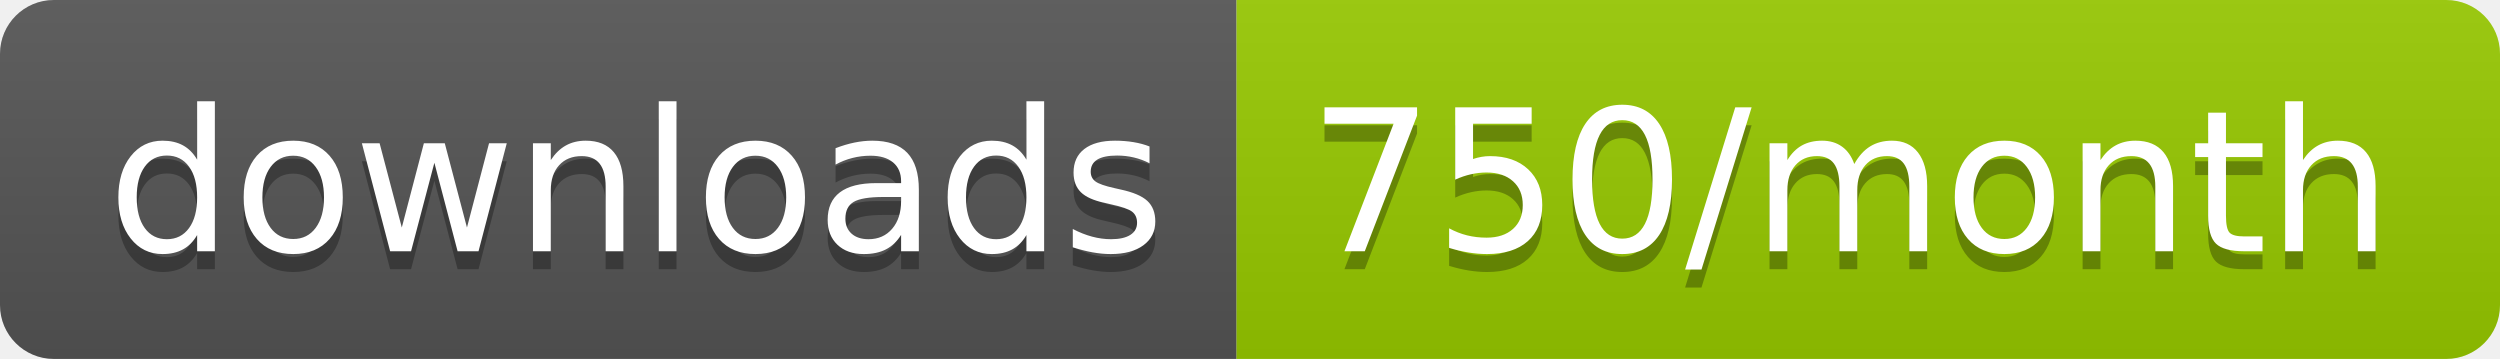
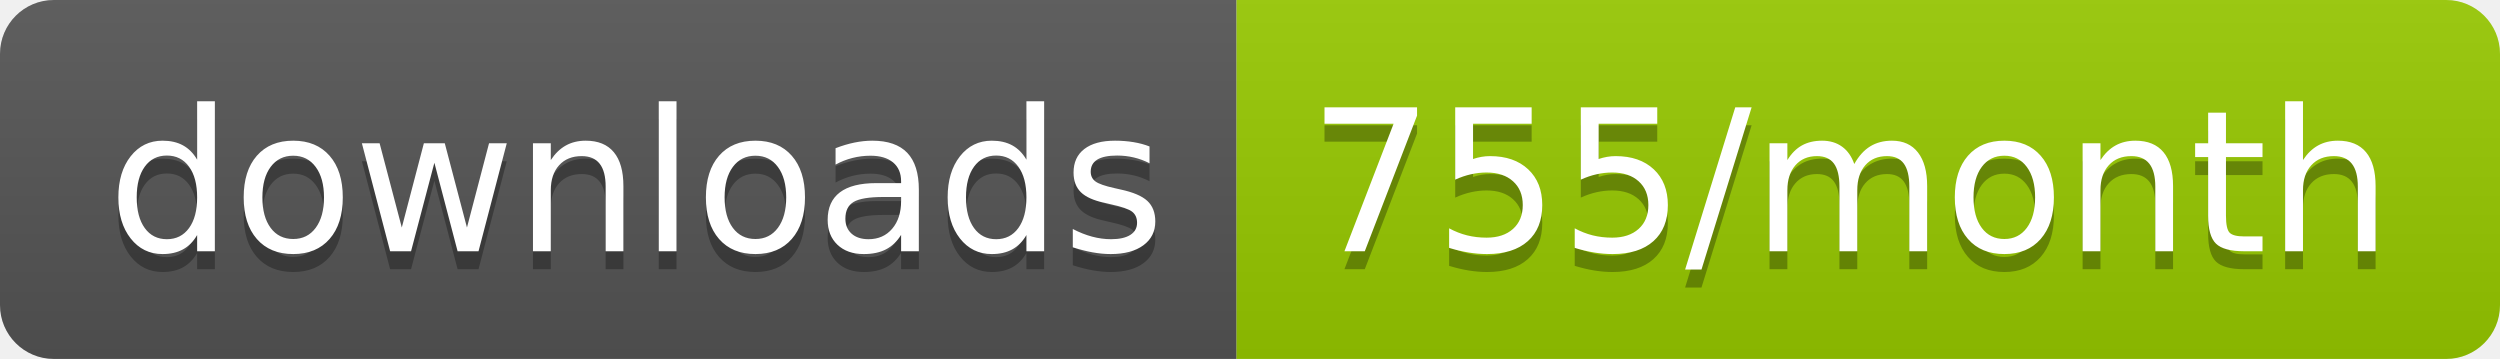
<svg xmlns="http://www.w3.org/2000/svg" width="139.3" height="20">
  <linearGradient id="smooth" x2="0" y2="100%">
    <stop offset="0" stop-color="#bbb" stop-opacity=".1" />
    <stop offset="1" stop-opacity=".1" />
  </linearGradient>
  <clipPath id="round">
    <rect width="139.3" height="20" rx="3" fill="#fff" />
  </clipPath>
  <g clip-path="url(#round)">
    <rect width="68.9" height="20" fill="#555" />
    <rect x="68.9" width="70.4" height="20" fill="#97CA00" />
    <rect width="139.3" height="20" fill="url(#smooth)" />
  </g>
  <g fill="#fff" text-anchor="middle" font-family="DejaVu Sans,Verdana,Geneva,sans-serif" font-size="110">
    <text x="354.5" y="150" fill="#010101" fill-opacity=".3" transform="scale(0.1)" textLength="589.0" lengthAdjust="spacing">downloads</text>
    <text x="354.5" y="140" transform="scale(0.1)" textLength="589.0" lengthAdjust="spacing">downloads</text>
-     <text x="1031.0" y="150" fill="#010101" fill-opacity=".3" transform="scale(0.1)" textLength="604.0" lengthAdjust="spacing">750/month</text>
-     <text x="1031.0" y="140" transform="scale(0.1)" textLength="604.0" lengthAdjust="spacing">750/month</text>
+     <text x="1031.0" y="150" fill="#010101" fill-opacity=".3" transform="scale(0.1)" textLength="604.0" lengthAdjust="spacing">755/month</text>
+     <text x="1031.0" y="140" transform="scale(0.1)" textLength="604.0" lengthAdjust="spacing">755/month</text>
  </g>
</svg>
